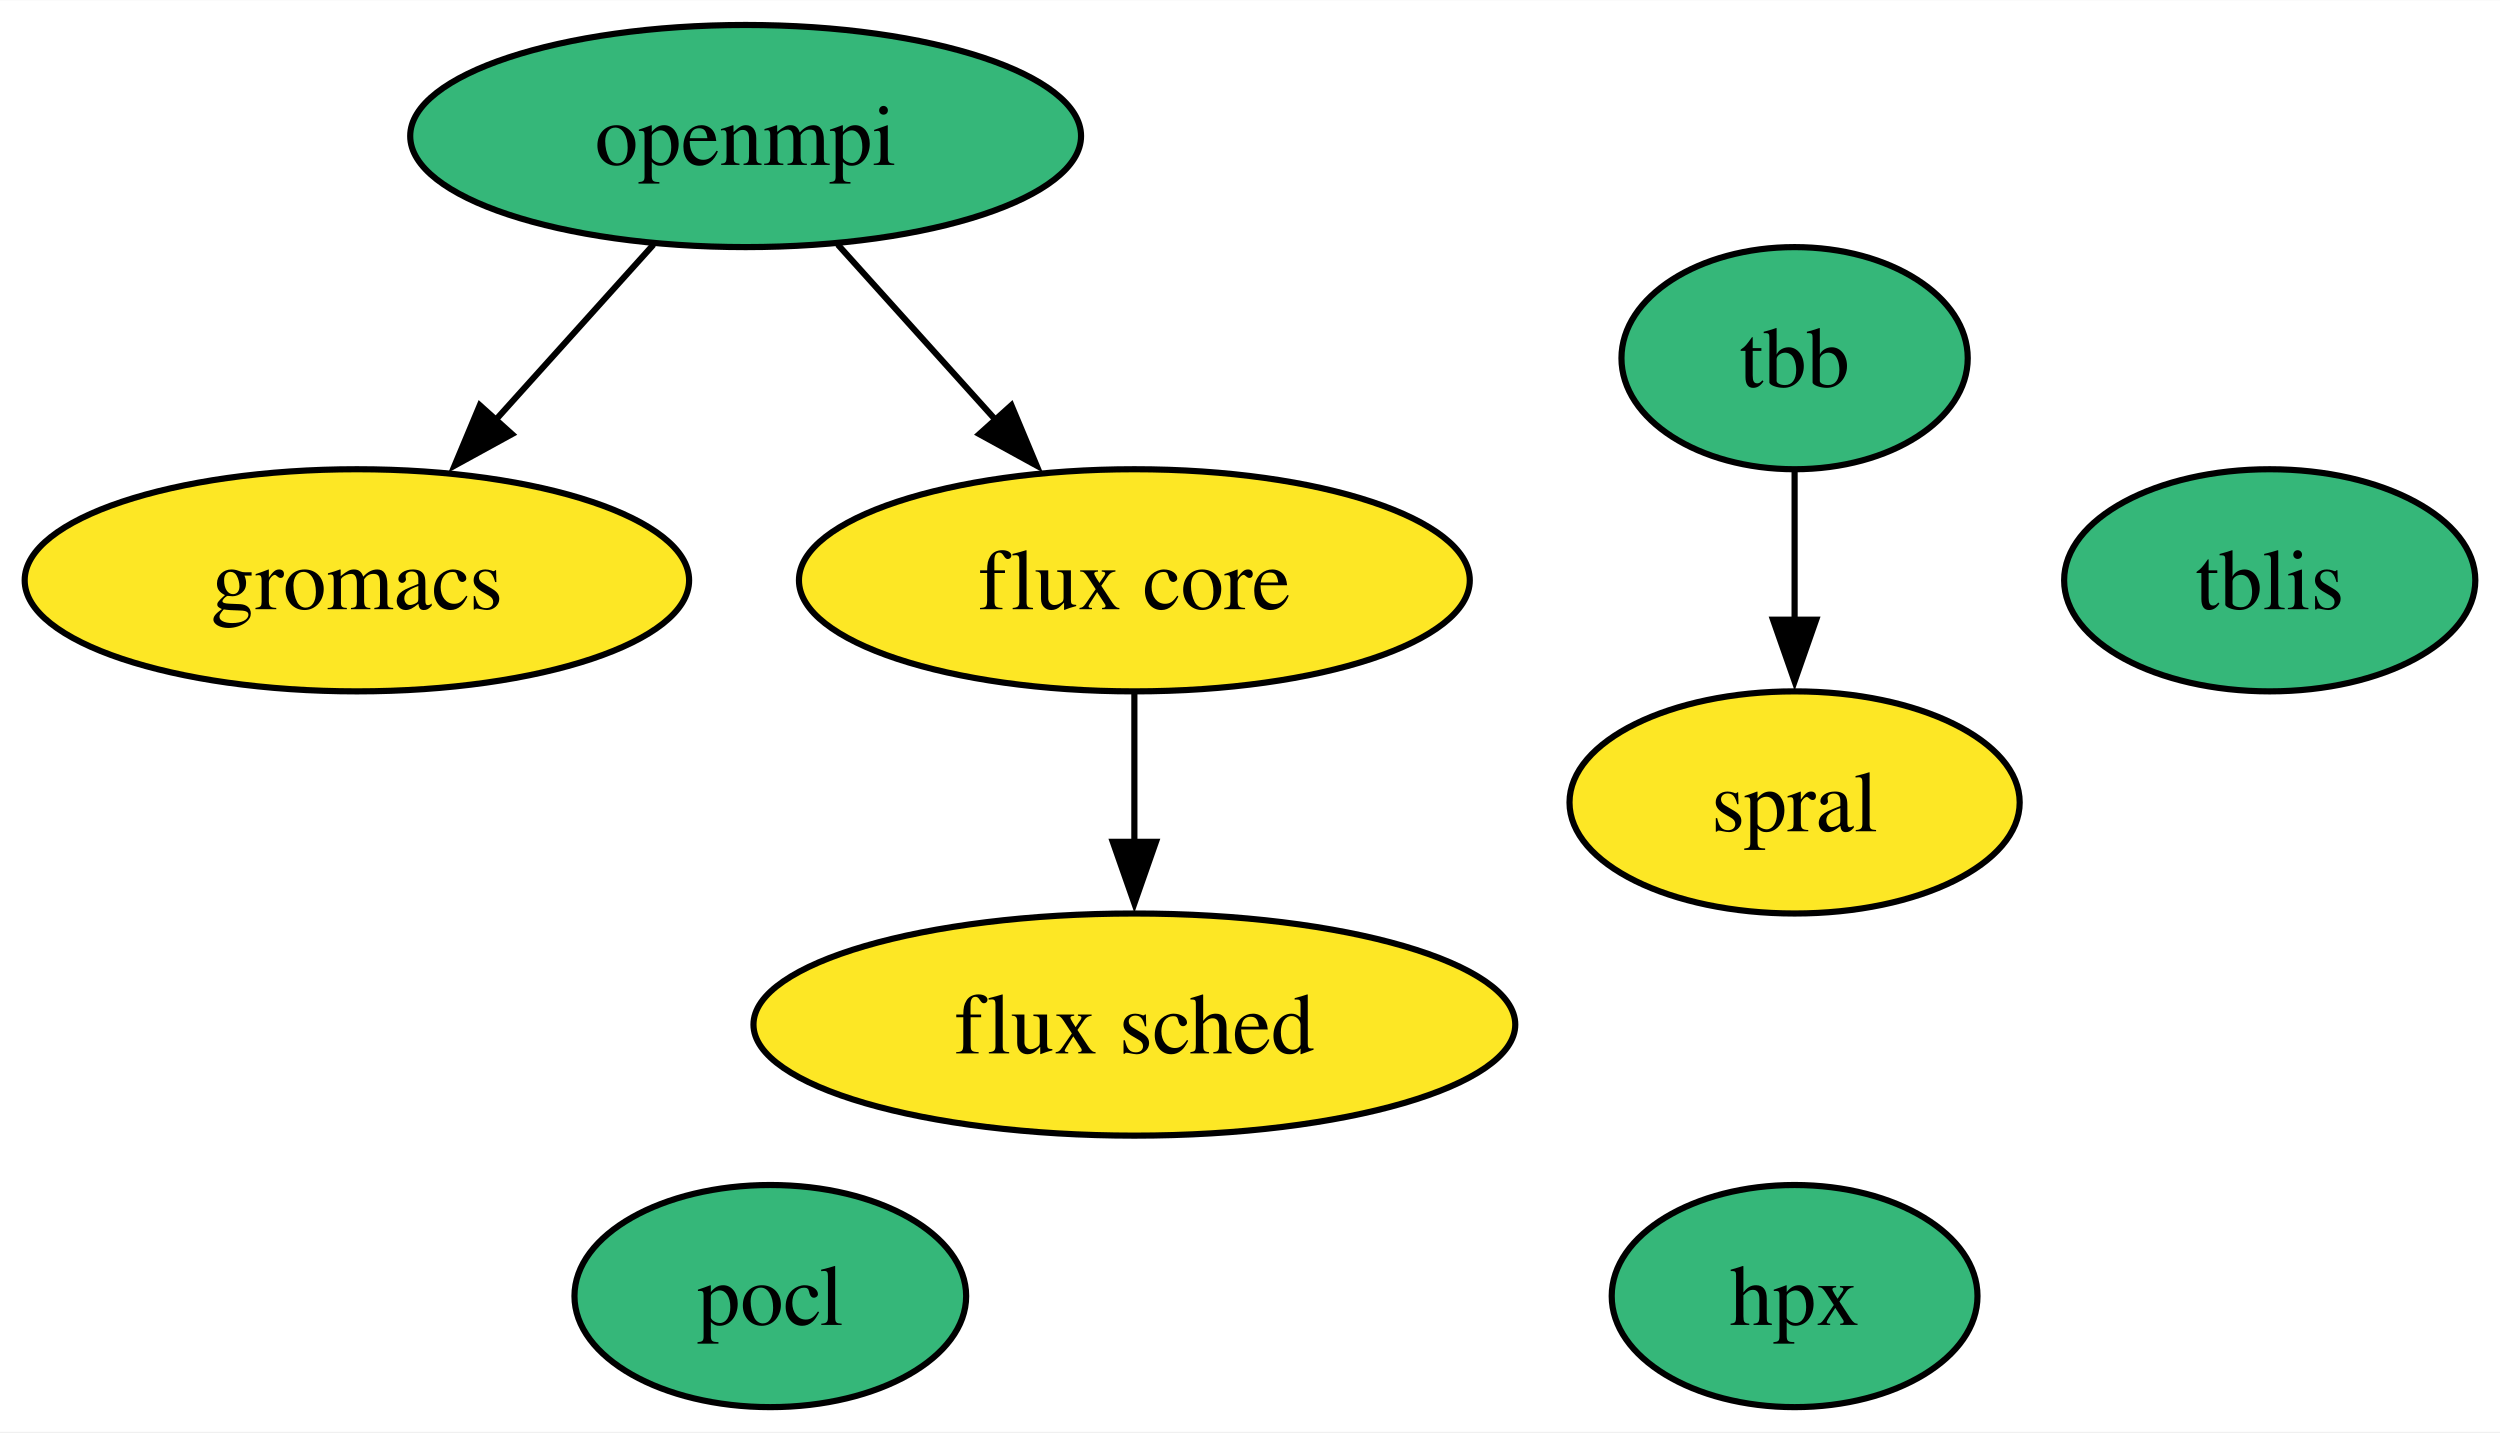
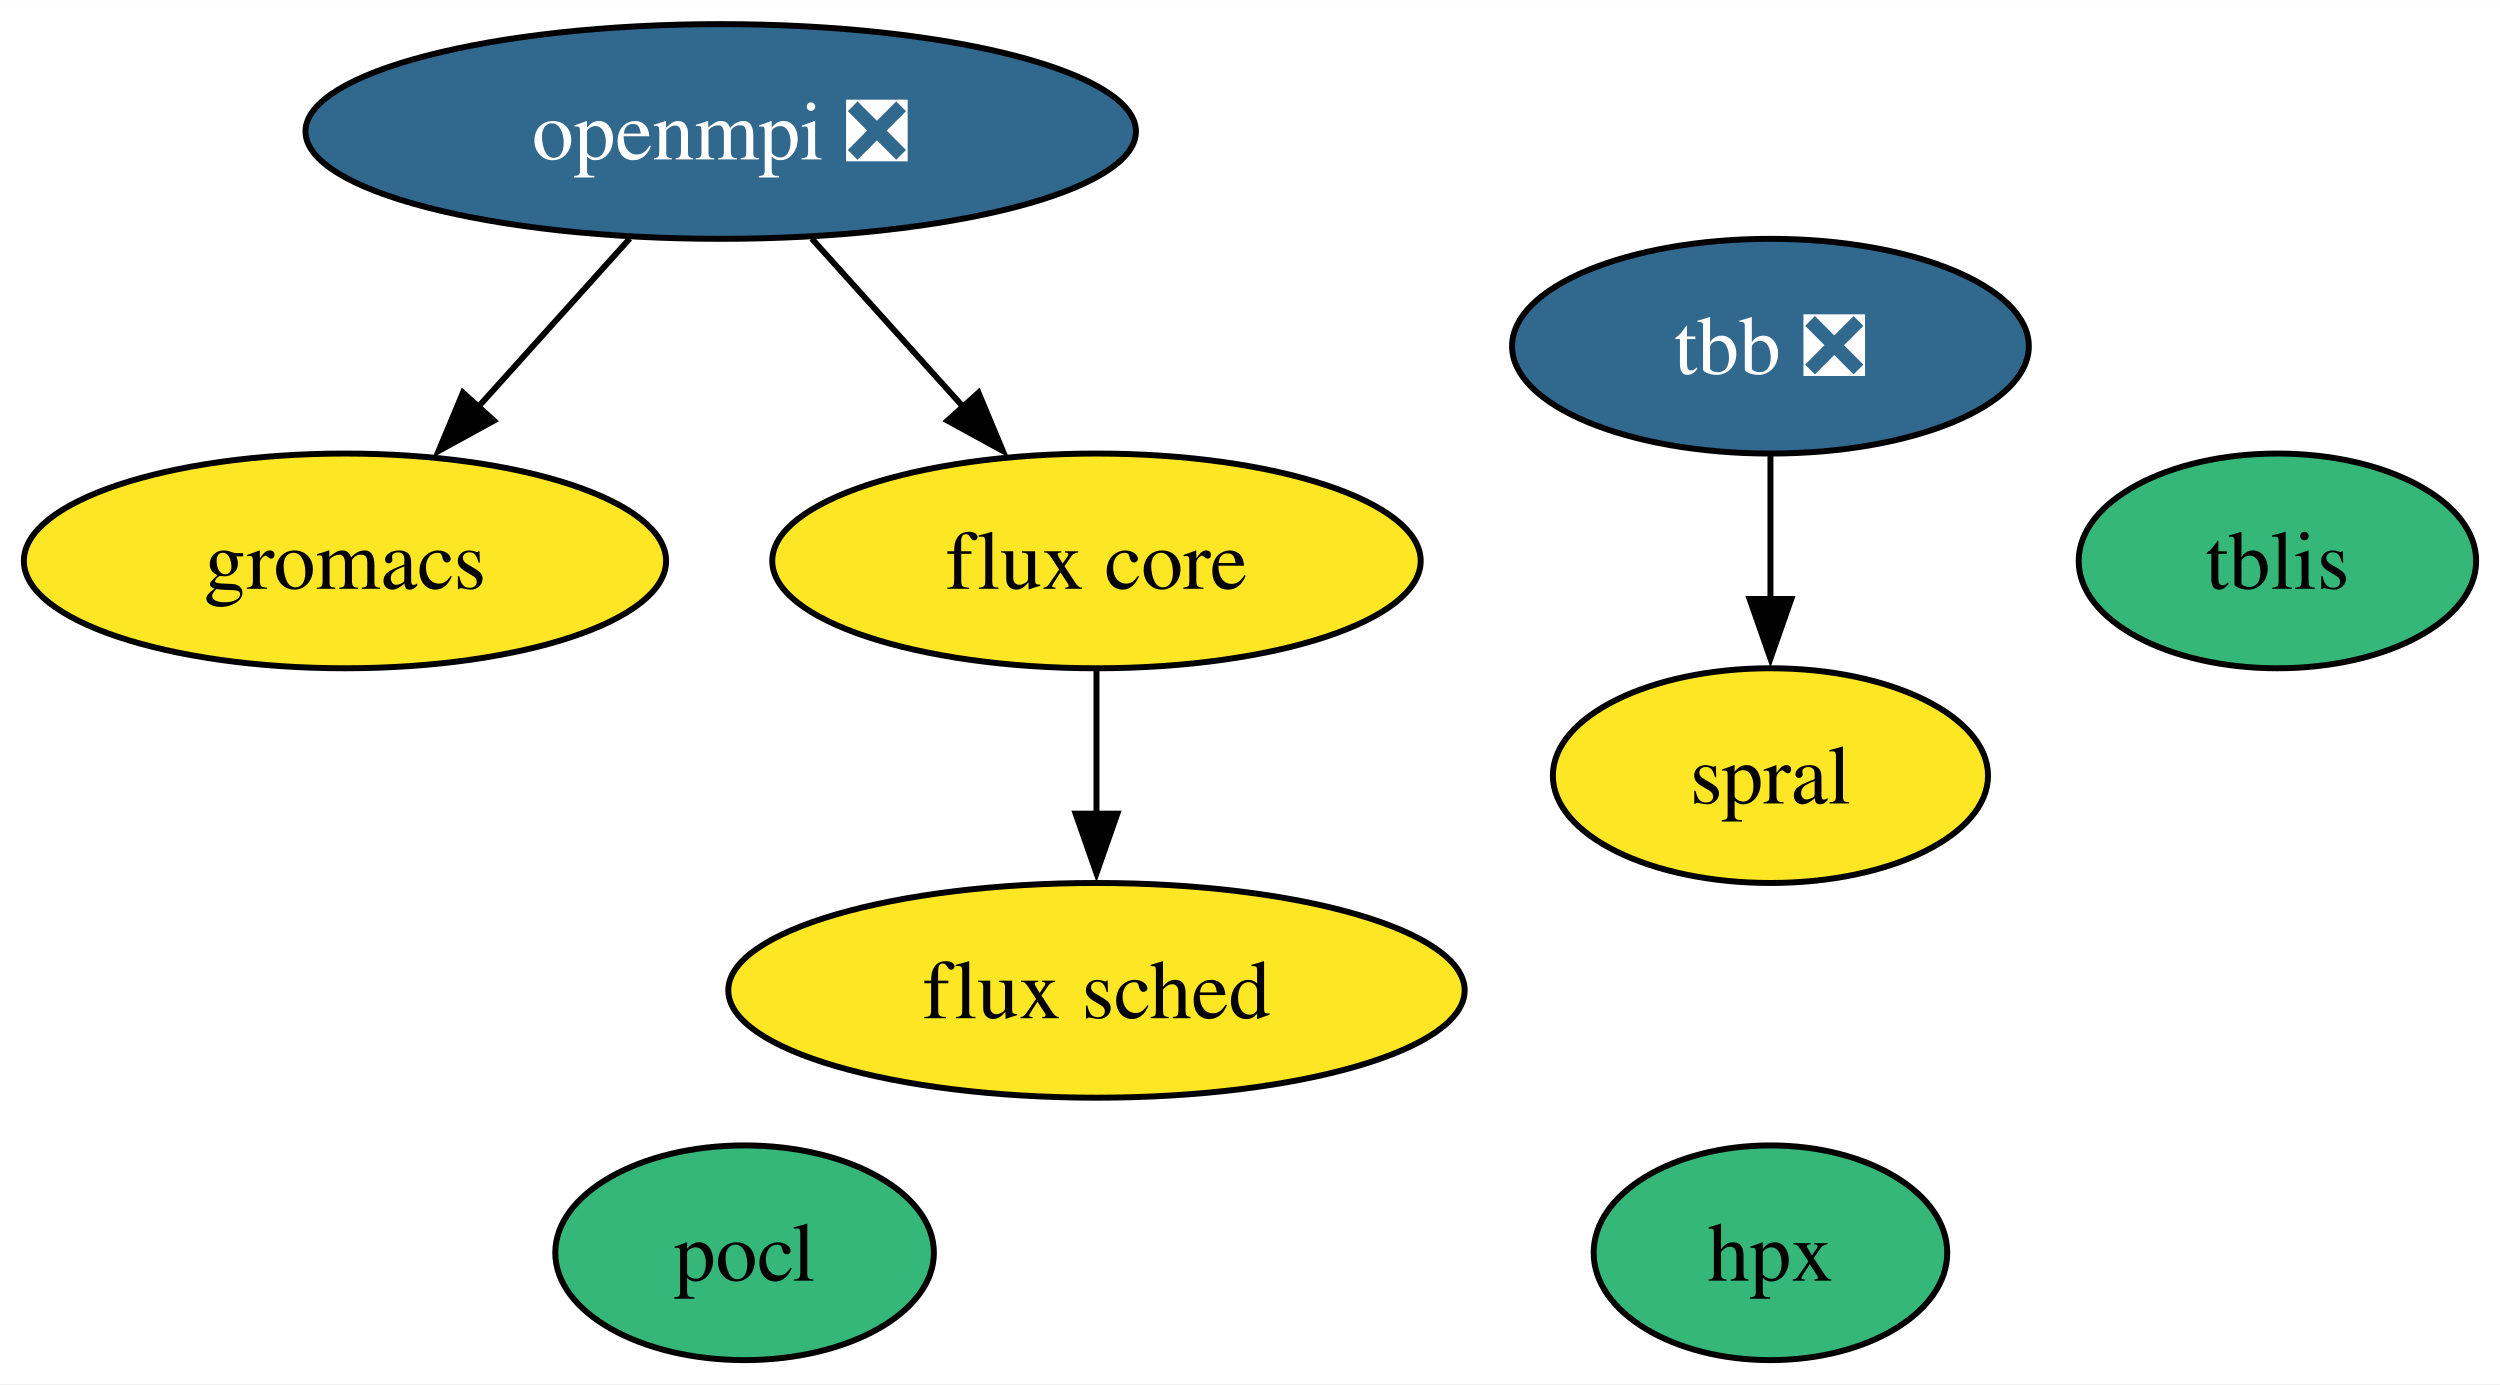
- <svg xmlns="http://www.w3.org/2000/svg" xmlns:xlink="http://www.w3.org/1999/xlink" width="405pt" height="232pt" viewBox="0.00 0.00 405.16 232.00">
+ <svg xmlns="http://www.w3.org/2000/svg" xmlns:xlink="http://www.w3.org/1999/xlink" width="419pt" height="232pt" viewBox="0.00 0.00 419.16 232.00">
  <g id="graph0" class="graph" transform="scale(1 1) rotate(0) translate(4 228)">
-     <polygon fill="white" stroke="none" points="-4,4 -4,-228 401.16,-228 401.16,4 -4,4" />
+     <polygon fill="white" stroke="none" points="-4,4 -4,-228 415.16,-228 415.16,4 -4,4" />
    <g id="node1" class="node">
      <g id="a_node1">
-         <a xlink:href="https://github.com/conda-forge/openmpi-feedstock" xlink:title="openmpi">
-           <ellipse fill="#35b779" stroke="black" cx="116.84" cy="-206" rx="54.36" ry="18" />
-           <text text-anchor="middle" x="116.84" y="-201.32" font-family="Times,serif" font-size="14.00">openmpi</text>
+         <a xlink:href="https://github.com/conda-forge/openmpi-feedstock/pull/166" xlink:title="openmpi ❎">
+           <ellipse fill="#31688e" stroke="black" cx="116.84" cy="-206" rx="69.62" ry="18" />
+           <text text-anchor="middle" x="116.84" y="-201.32" font-family="Times,serif" font-size="14.00" fill="white">openmpi ❎</text>
        </a>
      </g>
    </g>
    <g id="node4" class="node">
      <g id="a_node4">
        <a xlink:href="https://github.com/conda-forge/gromacs-feedstock" xlink:title="gromacs">
          <ellipse fill="#fde725" stroke="black" cx="53.84" cy="-134" rx="53.84" ry="18" />
          <text text-anchor="middle" x="53.84" y="-129.32" font-family="Times,serif" font-size="14.00">gromacs</text>
        </a>
      </g>
    </g>
    <g id="edge2" class="edge">
-       <path fill="none" stroke="black" d="M101.91,-188.41C94.22,-179.87 84.69,-169.28 76.15,-159.79" />
-       <polygon fill="black" stroke="black" points="78.97,-157.69 69.67,-152.59 73.76,-162.37 78.97,-157.69" />
+       <path fill="none" stroke="black" d="M101.59,-188.05C93.97,-179.59 84.61,-169.19 76.2,-159.84" />
+       <polygon fill="black" stroke="black" points="78.82,-157.52 69.53,-152.43 73.62,-162.21 78.82,-157.52" />
    </g>
    <g id="node6" class="node">
      <g id="a_node6">
        <a xlink:href="https://github.com/conda-forge/flux-core-feedstock" xlink:title="flux core">
          <ellipse fill="#fde725" stroke="black" cx="179.84" cy="-134" rx="54.36" ry="18" />
          <text text-anchor="middle" x="179.84" y="-129.32" font-family="Times,serif" font-size="14.00">flux core</text>
        </a>
      </g>
    </g>
    <g id="edge1" class="edge">
-       <path fill="none" stroke="black" d="M131.77,-188.41C139.46,-179.87 148.99,-169.28 157.53,-159.79" />
-       <polygon fill="black" stroke="black" points="159.91,-162.37 164,-152.59 154.71,-157.69 159.91,-162.37" />
+       <path fill="none" stroke="black" d="M132.09,-188.05C139.71,-179.59 149.07,-169.19 157.48,-159.84" />
+       <polygon fill="black" stroke="black" points="160.06,-162.21 164.15,-152.43 154.86,-157.52 160.06,-162.21" />
    </g>
    <g id="node2" class="node">
      <g id="a_node2">
        <a xlink:href="https://github.com/conda-forge/pocl-feedstock" xlink:title="pocl">
          <ellipse fill="#35b779" stroke="black" cx="120.84" cy="-18" rx="31.74" ry="18" />
          <text text-anchor="middle" x="120.84" y="-13.32" font-family="Times,serif" font-size="14.00">pocl</text>
        </a>
      </g>
    </g>
    <g id="node3" class="node">
      <g id="a_node3">
-         <a xlink:href="https://github.com/conda-forge/tbb-feedstock" xlink:title="tbb">
-           <ellipse fill="#35b779" stroke="black" cx="286.84" cy="-170" rx="28.06" ry="18" />
-           <text text-anchor="middle" x="286.84" y="-165.33" font-family="Times,serif" font-size="14.00">tbb</text>
+         <a xlink:href="https://github.com/conda-forge/tbb-feedstock/pull/129" xlink:title="tbb ❎">
+           <ellipse fill="#31688e" stroke="black" cx="292.84" cy="-170" rx="43.32" ry="18" />
+           <text text-anchor="middle" x="292.84" y="-165.33" font-family="Times,serif" font-size="14.00" fill="white">tbb ❎</text>
        </a>
      </g>
    </g>
    <g id="node8" class="node">
      <g id="a_node8">
        <a xlink:href="https://github.com/conda-forge/spral-feedstock" xlink:title="spral">
-           <ellipse fill="#fde725" stroke="black" cx="286.84" cy="-98" rx="36.48" ry="18" />
-           <text text-anchor="middle" x="286.84" y="-93.33" font-family="Times,serif" font-size="14.00">spral</text>
+           <ellipse fill="#fde725" stroke="black" cx="292.84" cy="-98" rx="36.48" ry="18" />
+           <text text-anchor="middle" x="292.84" y="-93.33" font-family="Times,serif" font-size="14.00">spral</text>
        </a>
      </g>
    </g>
    <g id="edge3" class="edge">
-       <path fill="none" stroke="black" d="M286.84,-151.7C286.84,-144.41 286.84,-135.73 286.84,-127.54" />
-       <polygon fill="black" stroke="black" points="290.34,-127.62 286.84,-117.62 283.34,-127.62 290.34,-127.62" />
+       <path fill="none" stroke="black" d="M292.84,-151.7C292.84,-144.41 292.84,-135.73 292.84,-127.54" />
+       <polygon fill="black" stroke="black" points="296.34,-127.62 292.84,-117.62 289.34,-127.62 296.34,-127.62" />
    </g>
    <g id="node5" class="node">
      <g id="a_node5">
        <a xlink:href="https://github.com/conda-forge/hpx-feedstock" xlink:title="hpx">
-           <ellipse fill="#35b779" stroke="black" cx="286.84" cy="-18" rx="29.64" ry="18" />
-           <text text-anchor="middle" x="286.84" y="-13.32" font-family="Times,serif" font-size="14.00">hpx</text>
+           <ellipse fill="#35b779" stroke="black" cx="292.84" cy="-18" rx="29.64" ry="18" />
+           <text text-anchor="middle" x="292.84" y="-13.32" font-family="Times,serif" font-size="14.00">hpx</text>
        </a>
      </g>
    </g>
    <g id="node7" class="node">
      <g id="a_node7">
        <a xlink:href="https://github.com/conda-forge/flux-sched-feedstock" xlink:title="flux sched">
          <ellipse fill="#fde725" stroke="black" cx="179.84" cy="-62" rx="61.73" ry="18" />
          <text text-anchor="middle" x="179.84" y="-57.33" font-family="Times,serif" font-size="14.00">flux sched</text>
        </a>
      </g>
    </g>
    <g id="edge4" class="edge">
      <path fill="none" stroke="black" d="M179.84,-115.7C179.84,-108.41 179.84,-99.73 179.84,-91.54" />
      <polygon fill="black" stroke="black" points="183.34,-91.62 179.84,-81.62 176.34,-91.62 183.34,-91.62" />
    </g>
    <g id="node9" class="node">
      <g id="a_node9">
        <a xlink:href="https://github.com/conda-forge/tblis-feedstock" xlink:title="tblis">
-           <ellipse fill="#35b779" stroke="black" cx="363.84" cy="-134" rx="33.32" ry="18" />
-           <text text-anchor="middle" x="363.84" y="-129.32" font-family="Times,serif" font-size="14.00">tblis</text>
+           <ellipse fill="#35b779" stroke="black" cx="377.84" cy="-134" rx="33.32" ry="18" />
+           <text text-anchor="middle" x="377.84" y="-129.32" font-family="Times,serif" font-size="14.00">tblis</text>
        </a>
      </g>
    </g>
  </g>
</svg>
